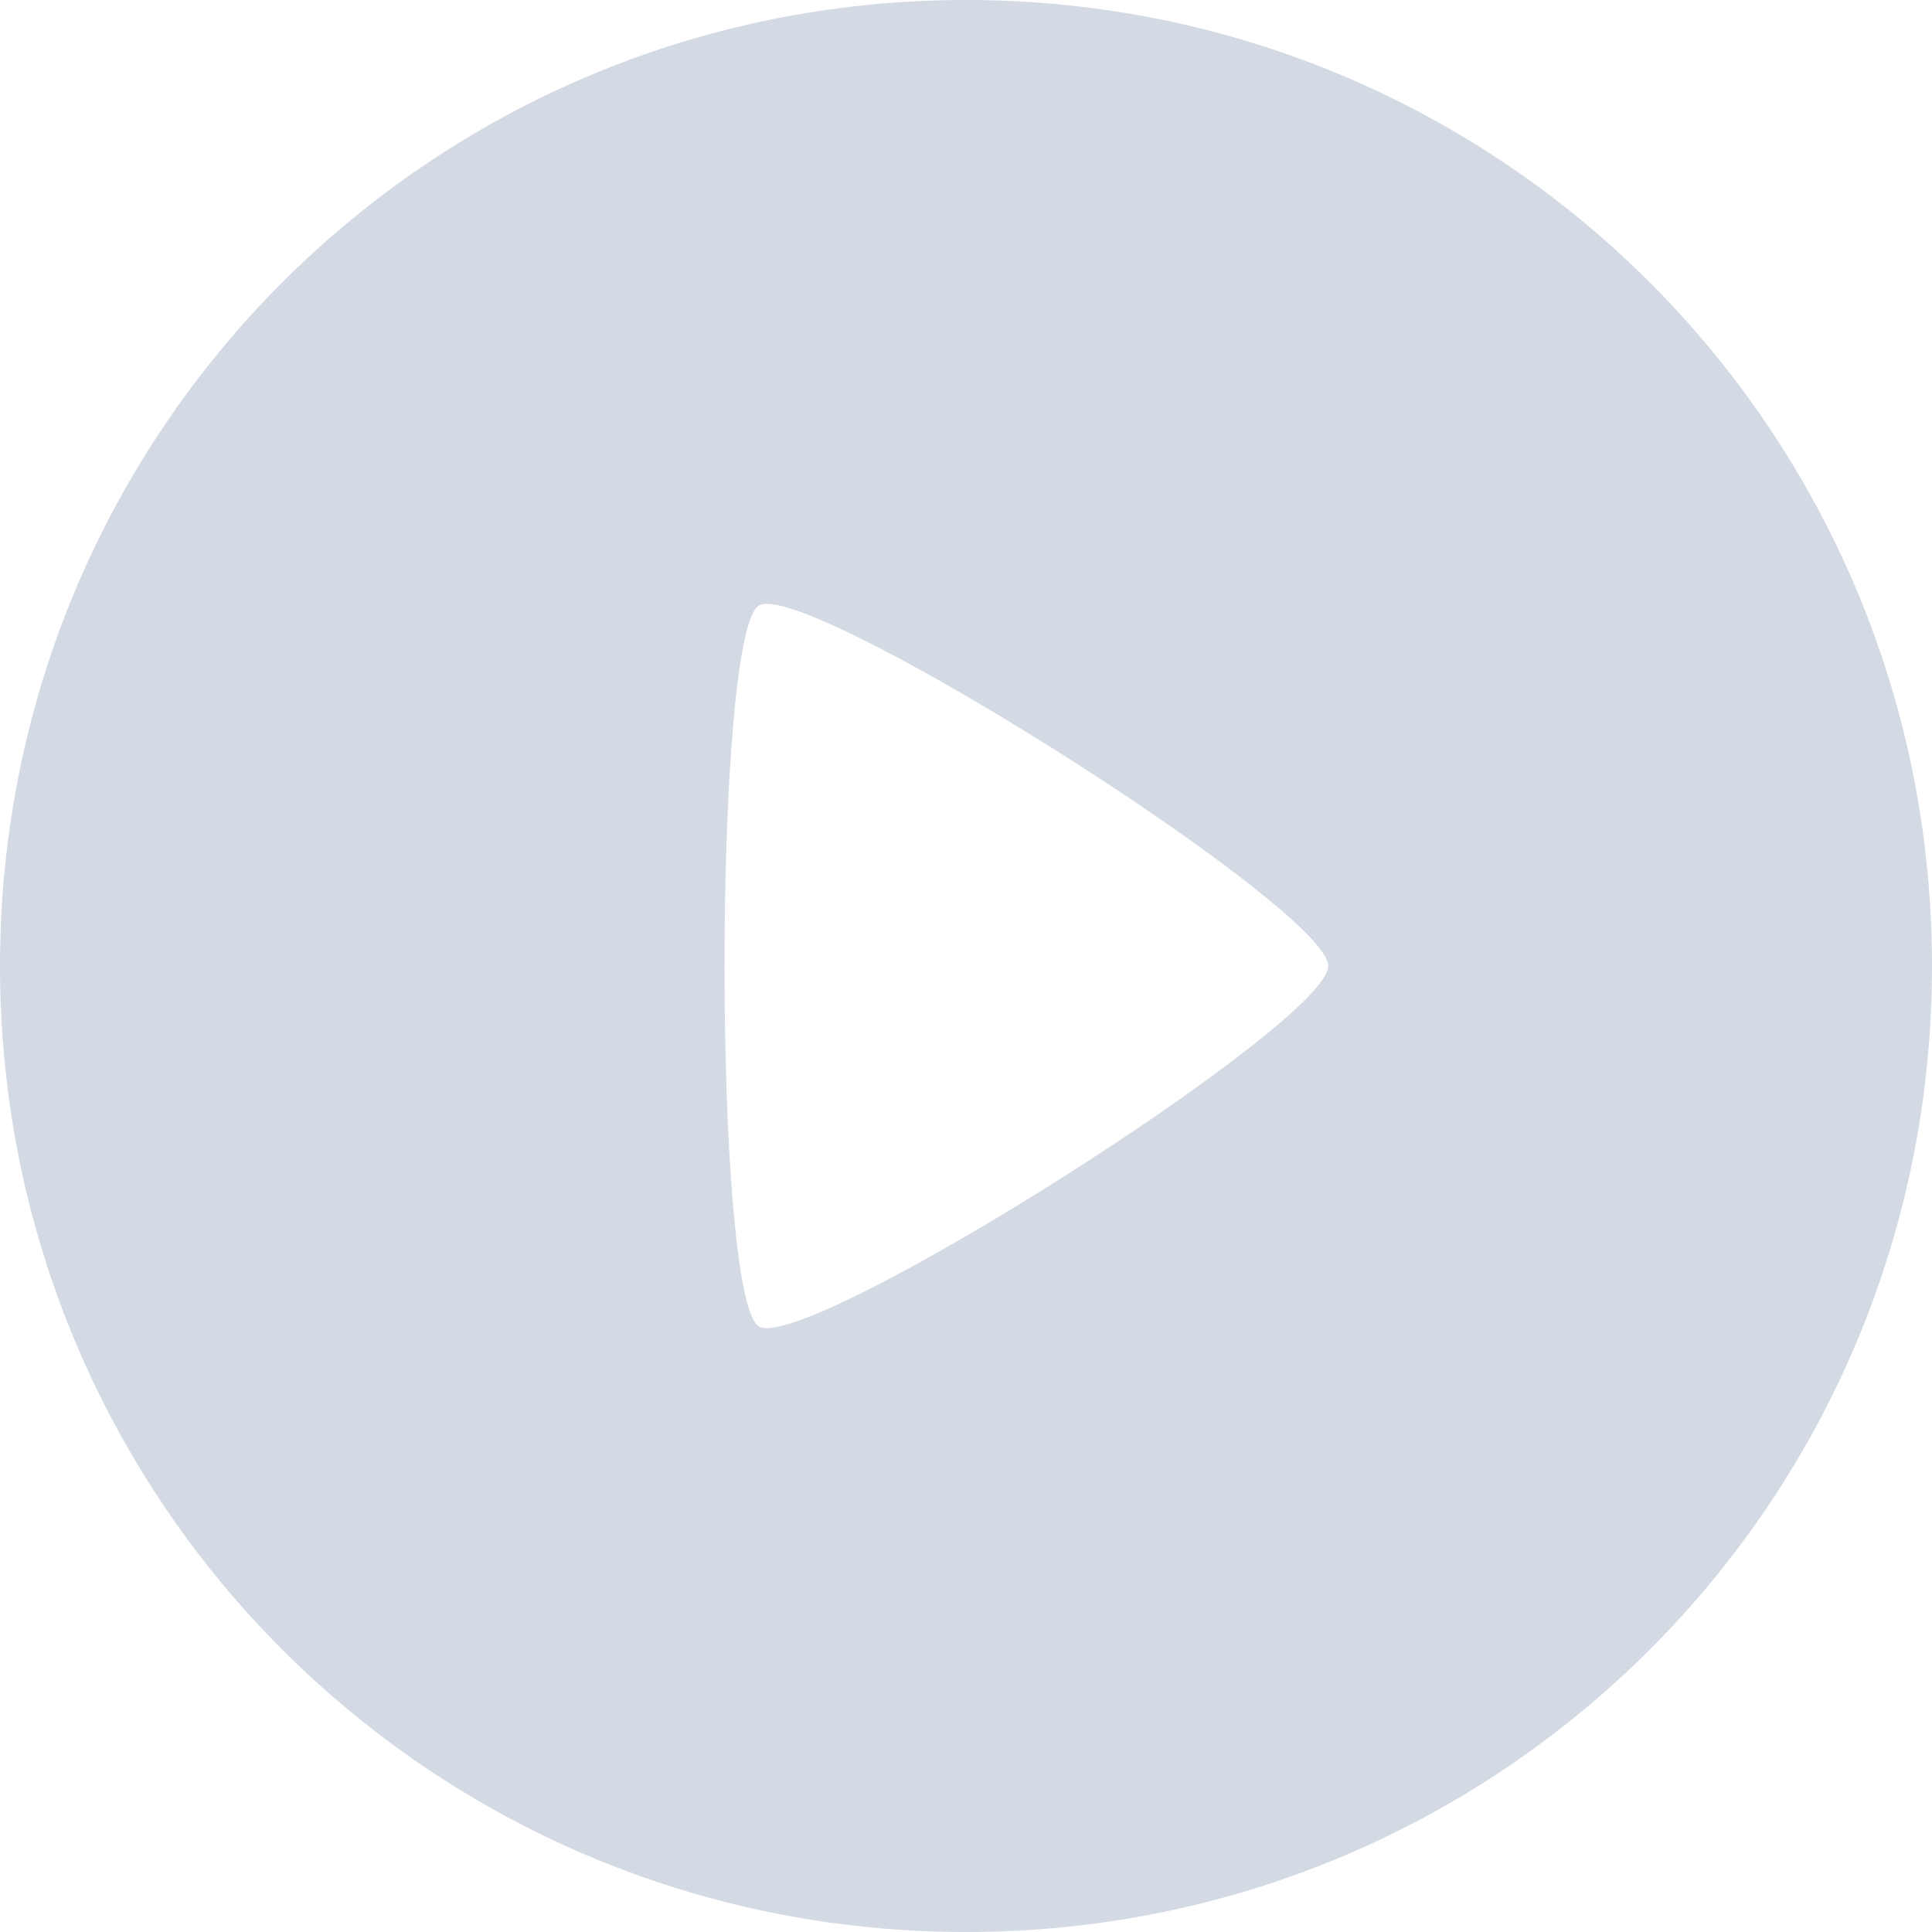
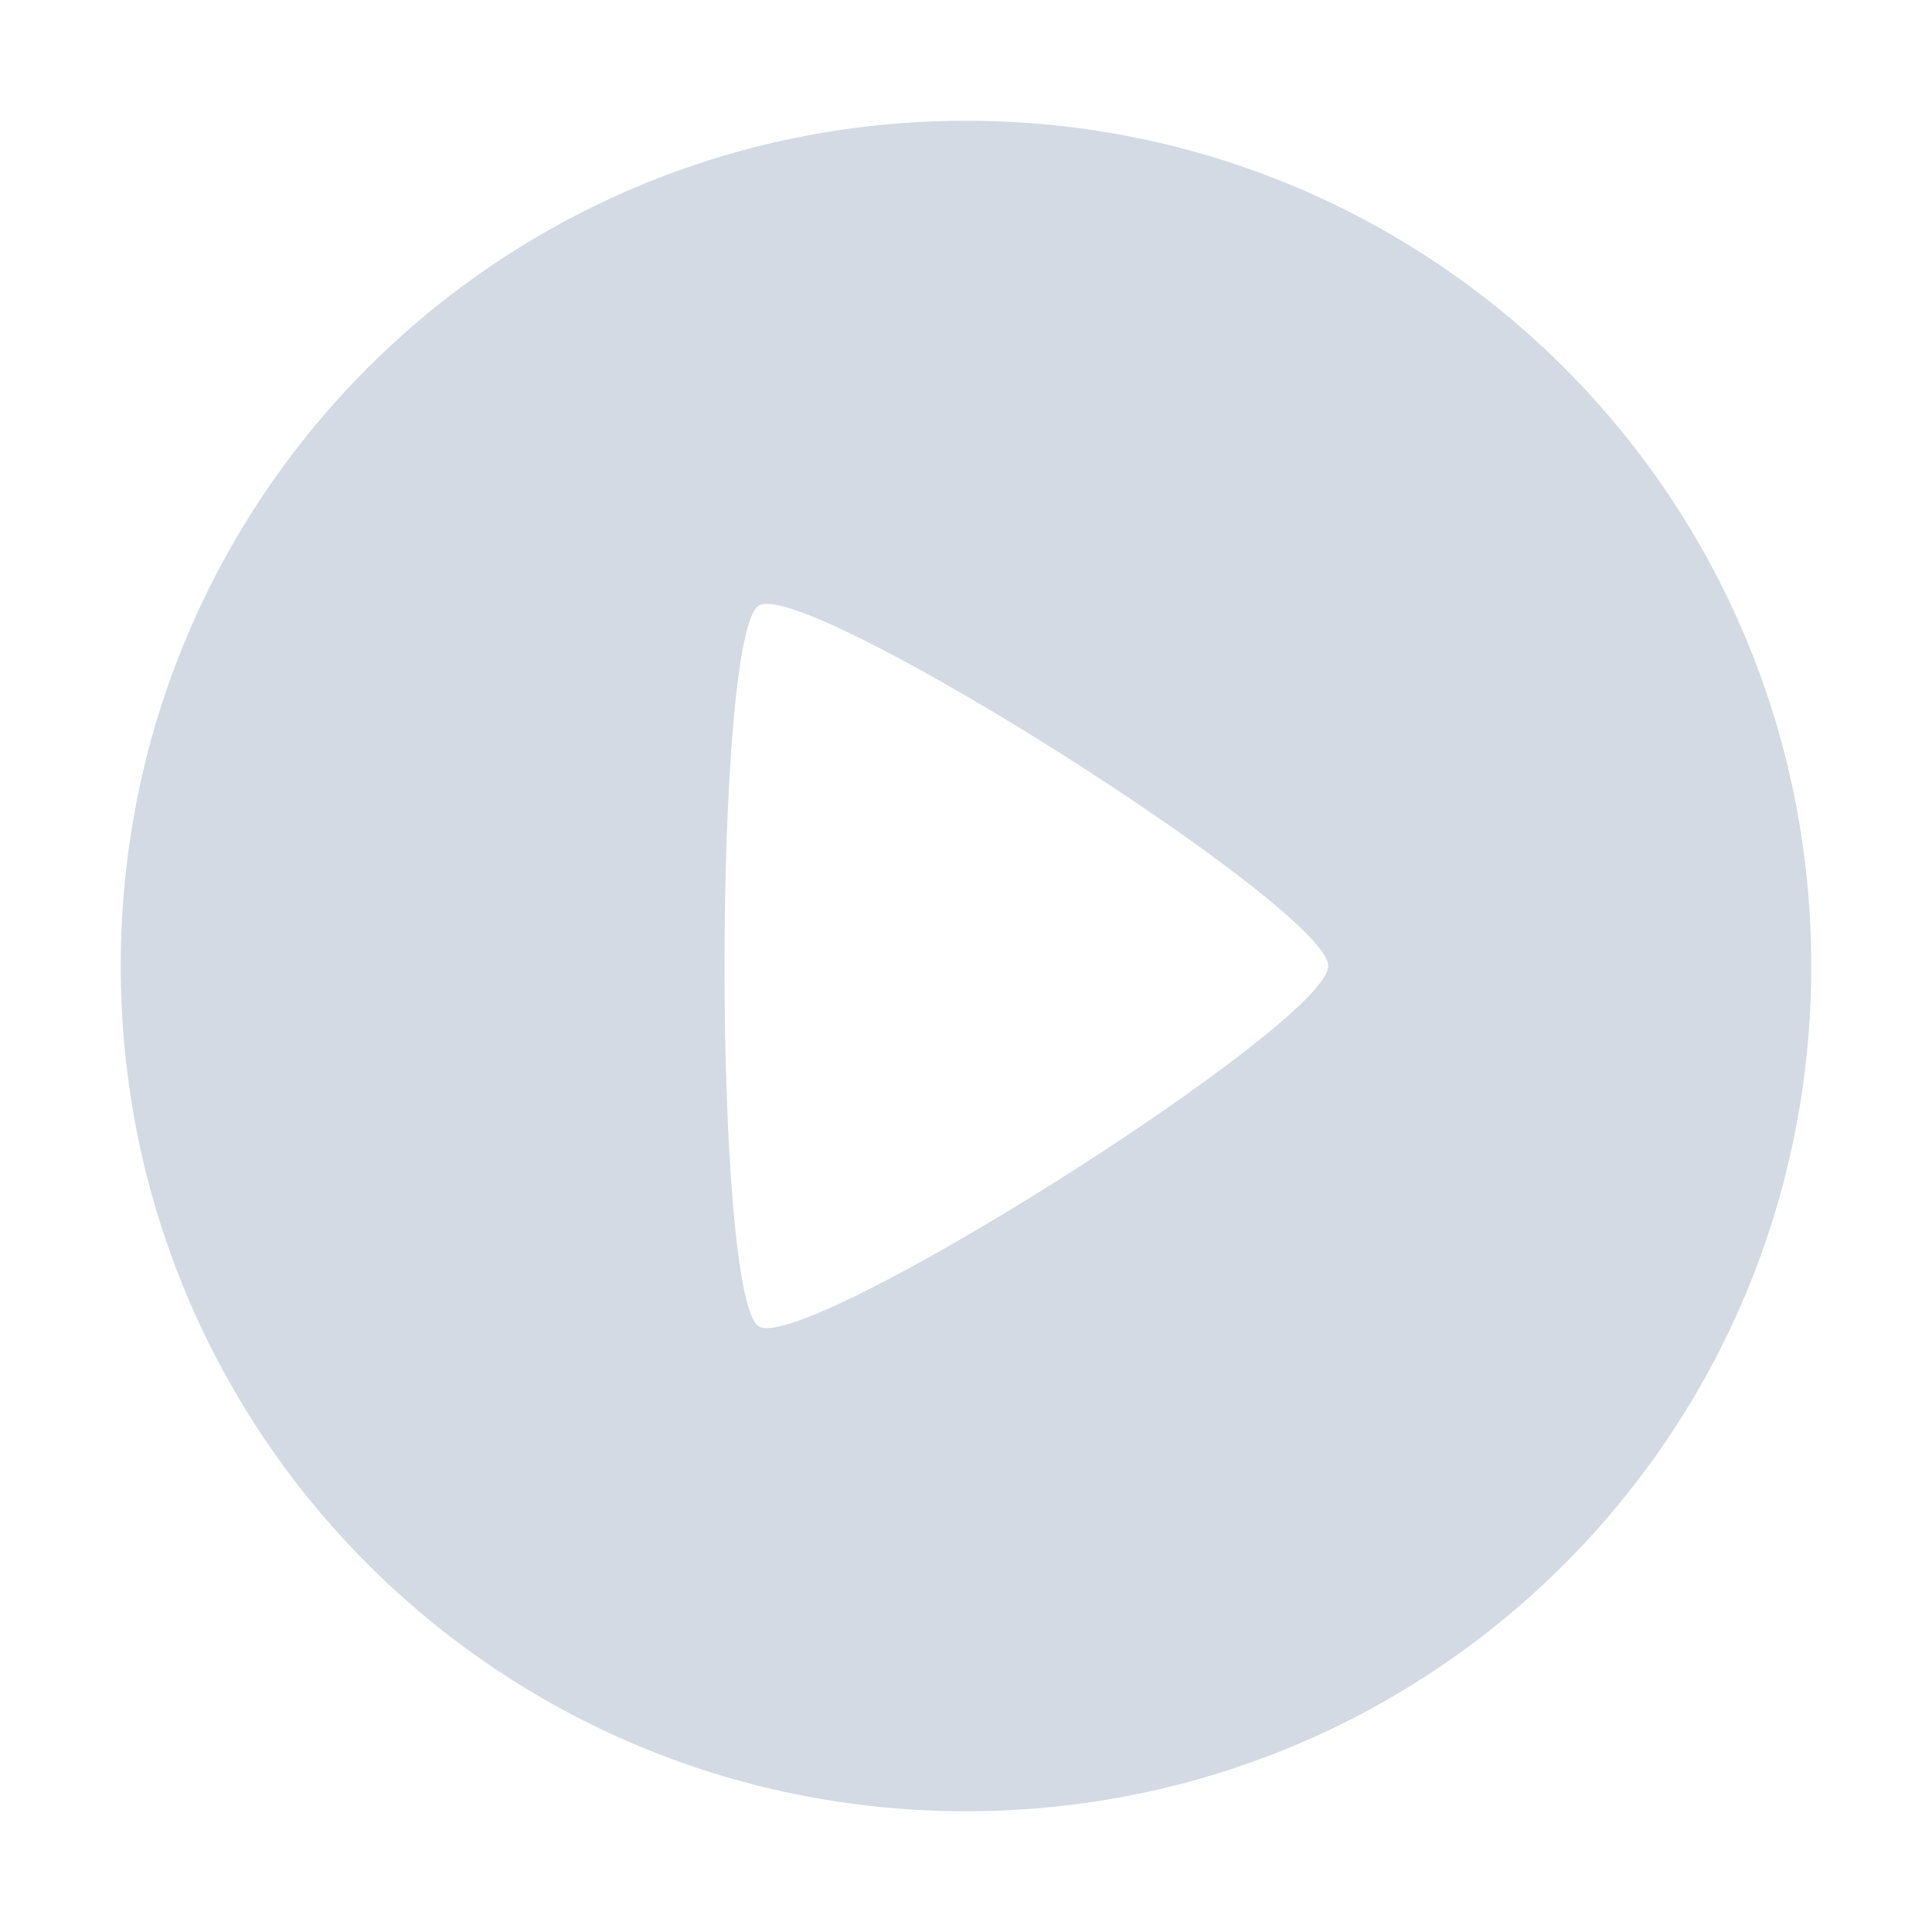
- <svg xmlns="http://www.w3.org/2000/svg" width="16" height="16" version="1.1">
-   <defs>
+ <svg xmlns="http://www.w3.org/2000/svg" width="16" height="16" version="1.1" id="svg2">
+   <defs id="defs4">
    <style id="current-color-scheme" type="text/css">
   .ColorScheme-Text { color:#d3dae3; } .ColorScheme-Highlight { color:#5294e2; }
  </style>
  </defs>
-   <g>
-     <path style="fill:currentColor" class="ColorScheme-Text" d="M 8,0 C 3.568,0 0,3.568 0,8 0,12.432 3.568,16 8,16 12.432,16 16,12.432 16,8 16,3.568 12.432,0 8,0 Z M 6.398,5.004 C 7.186,5.111 11,7.552 11,8 11,8.478 6.661,11.223 6.283,10.984 5.906,10.746 5.906,5.254 6.283,5.016 6.307,5.001 6.346,4.997 6.398,5.004 Z" />
-   </g>
+   <path style="fill:#d3dae3;fill-opacity:1" d="M 8 1 C 4.122 1 1 4.122 1 8 C 1 11.878 4.122 15 8 15 C 11.878 15 15 11.878 15 8 C 15 4.122 11.878 1 8 1 z M 6.398 5.004 C 7.186 5.111 11 7.552 11 8 C 11 8.478 6.661 11.223 6.283 10.984 C 5.906 10.746 5.906 5.254 6.283 5.016 C 6.307 5.001 6.346 4.997 6.398 5.004 z " id="path3951" />
</svg>
